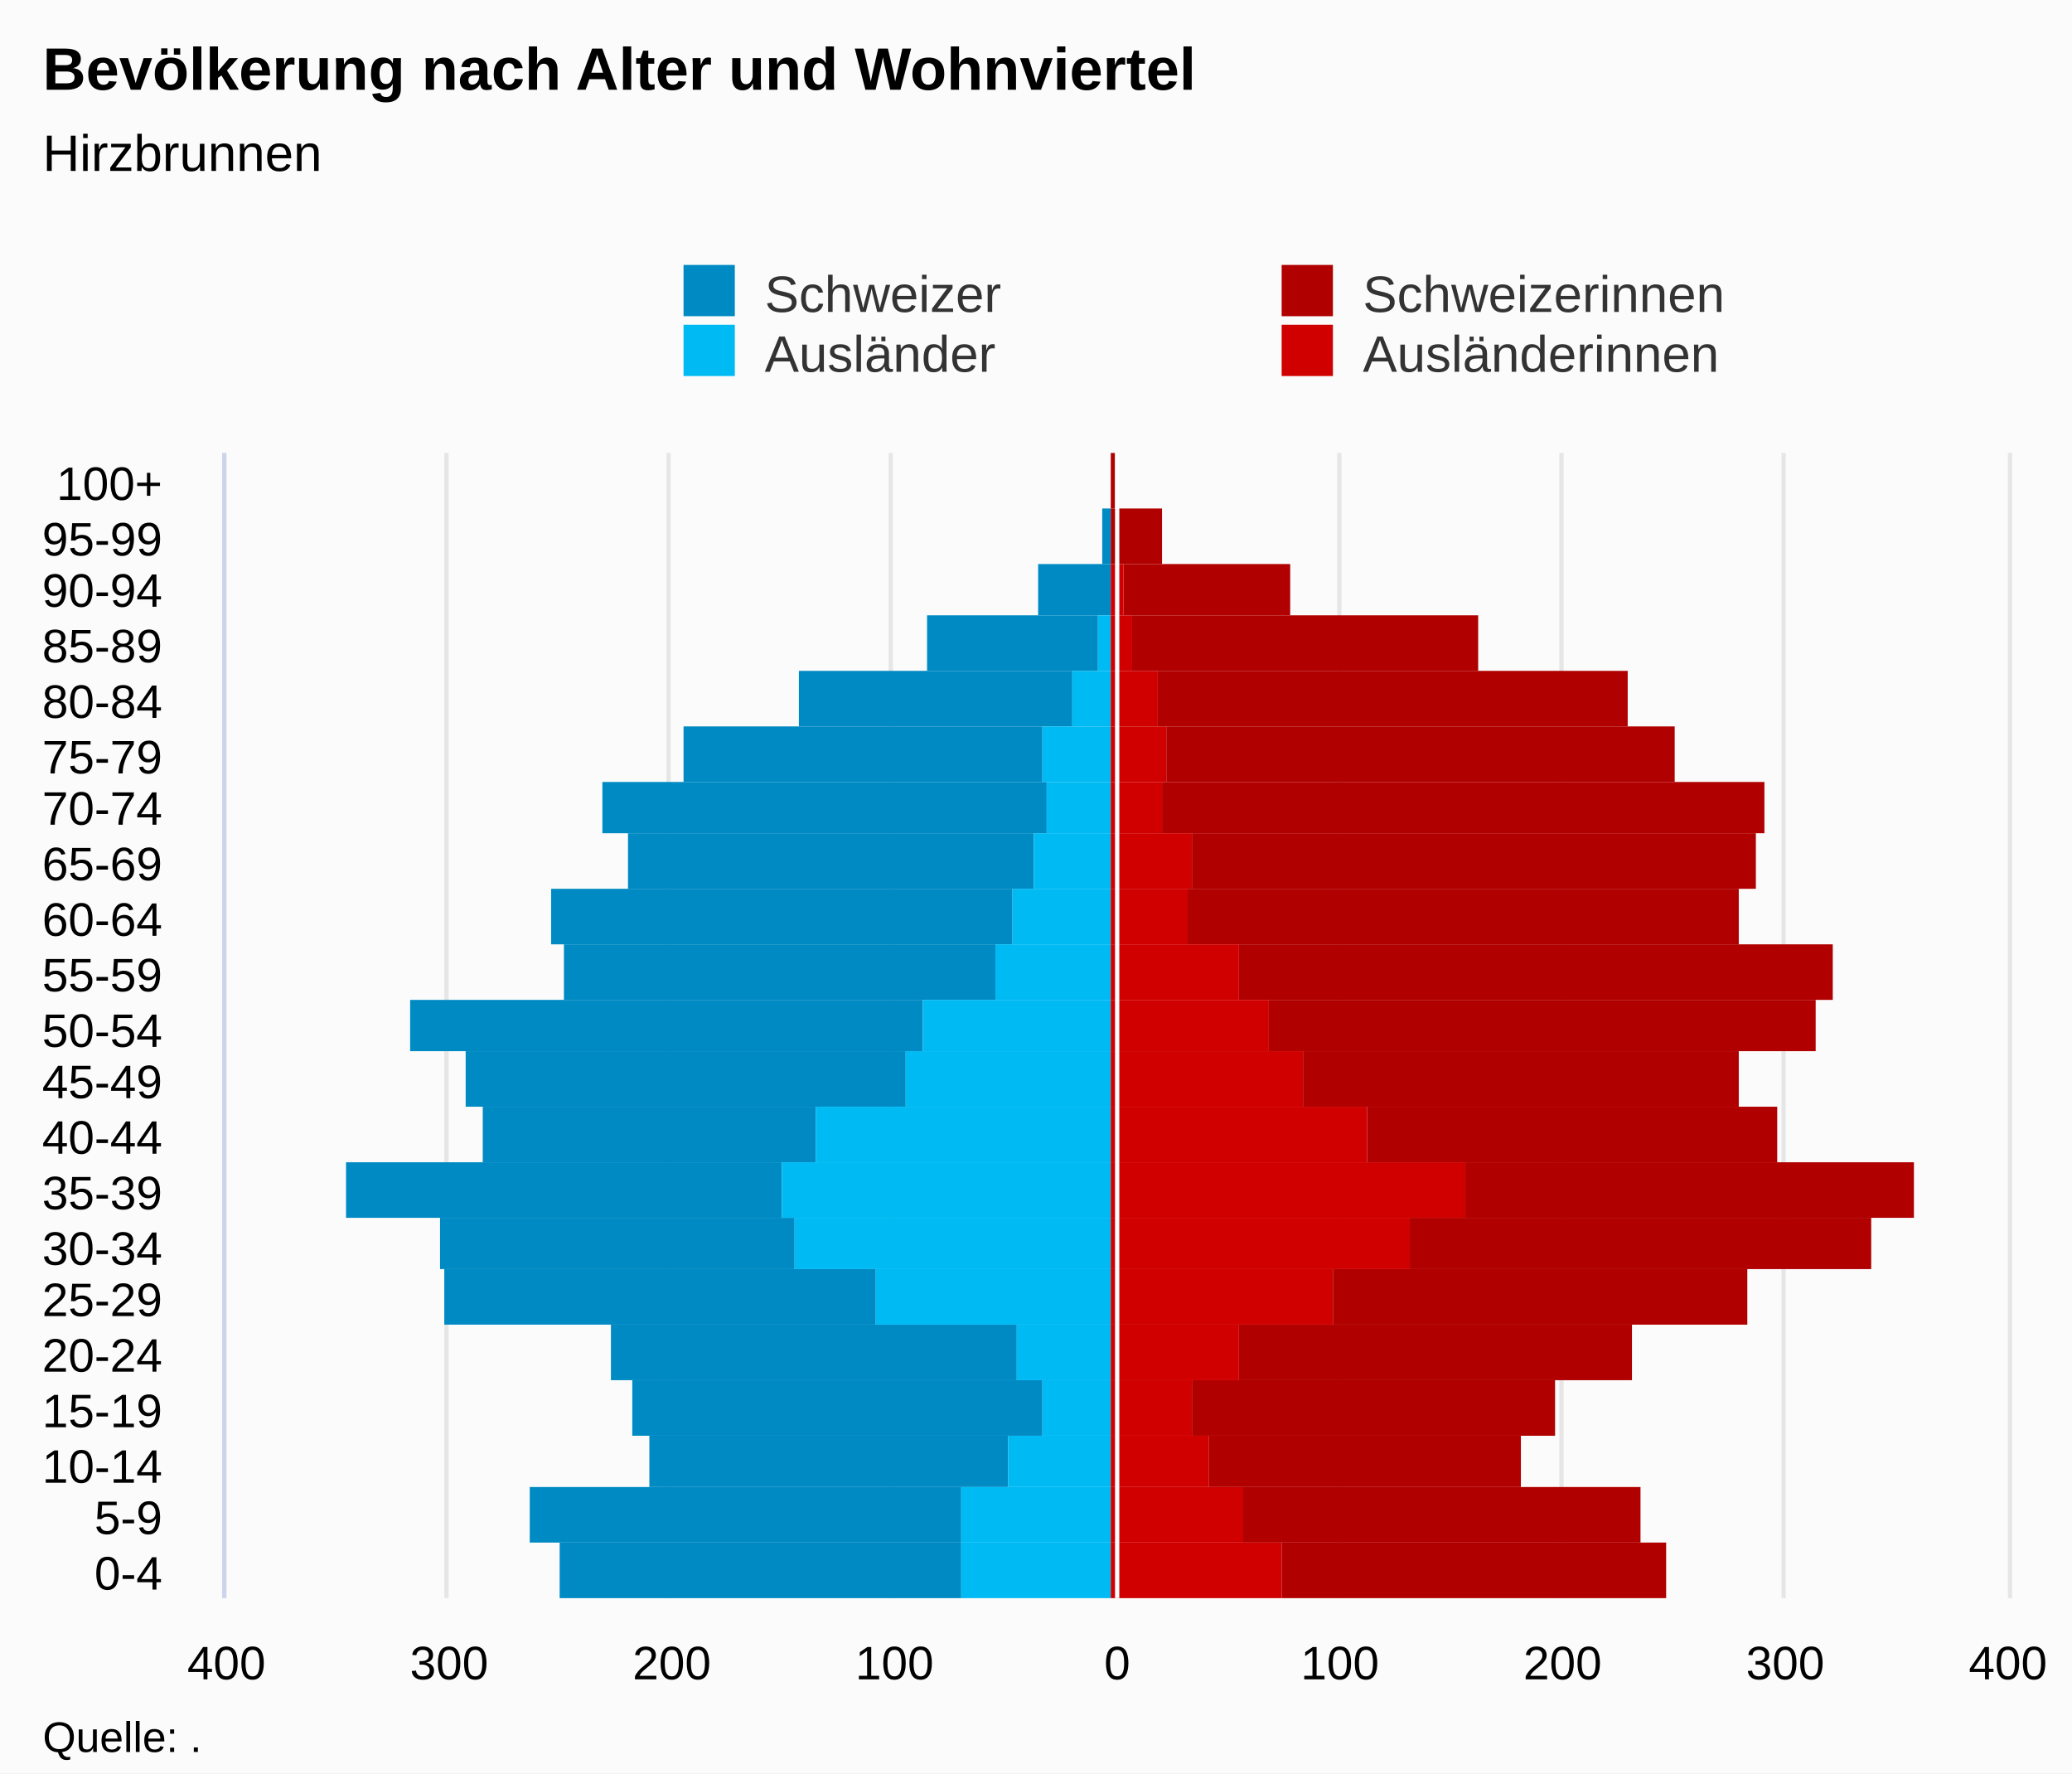
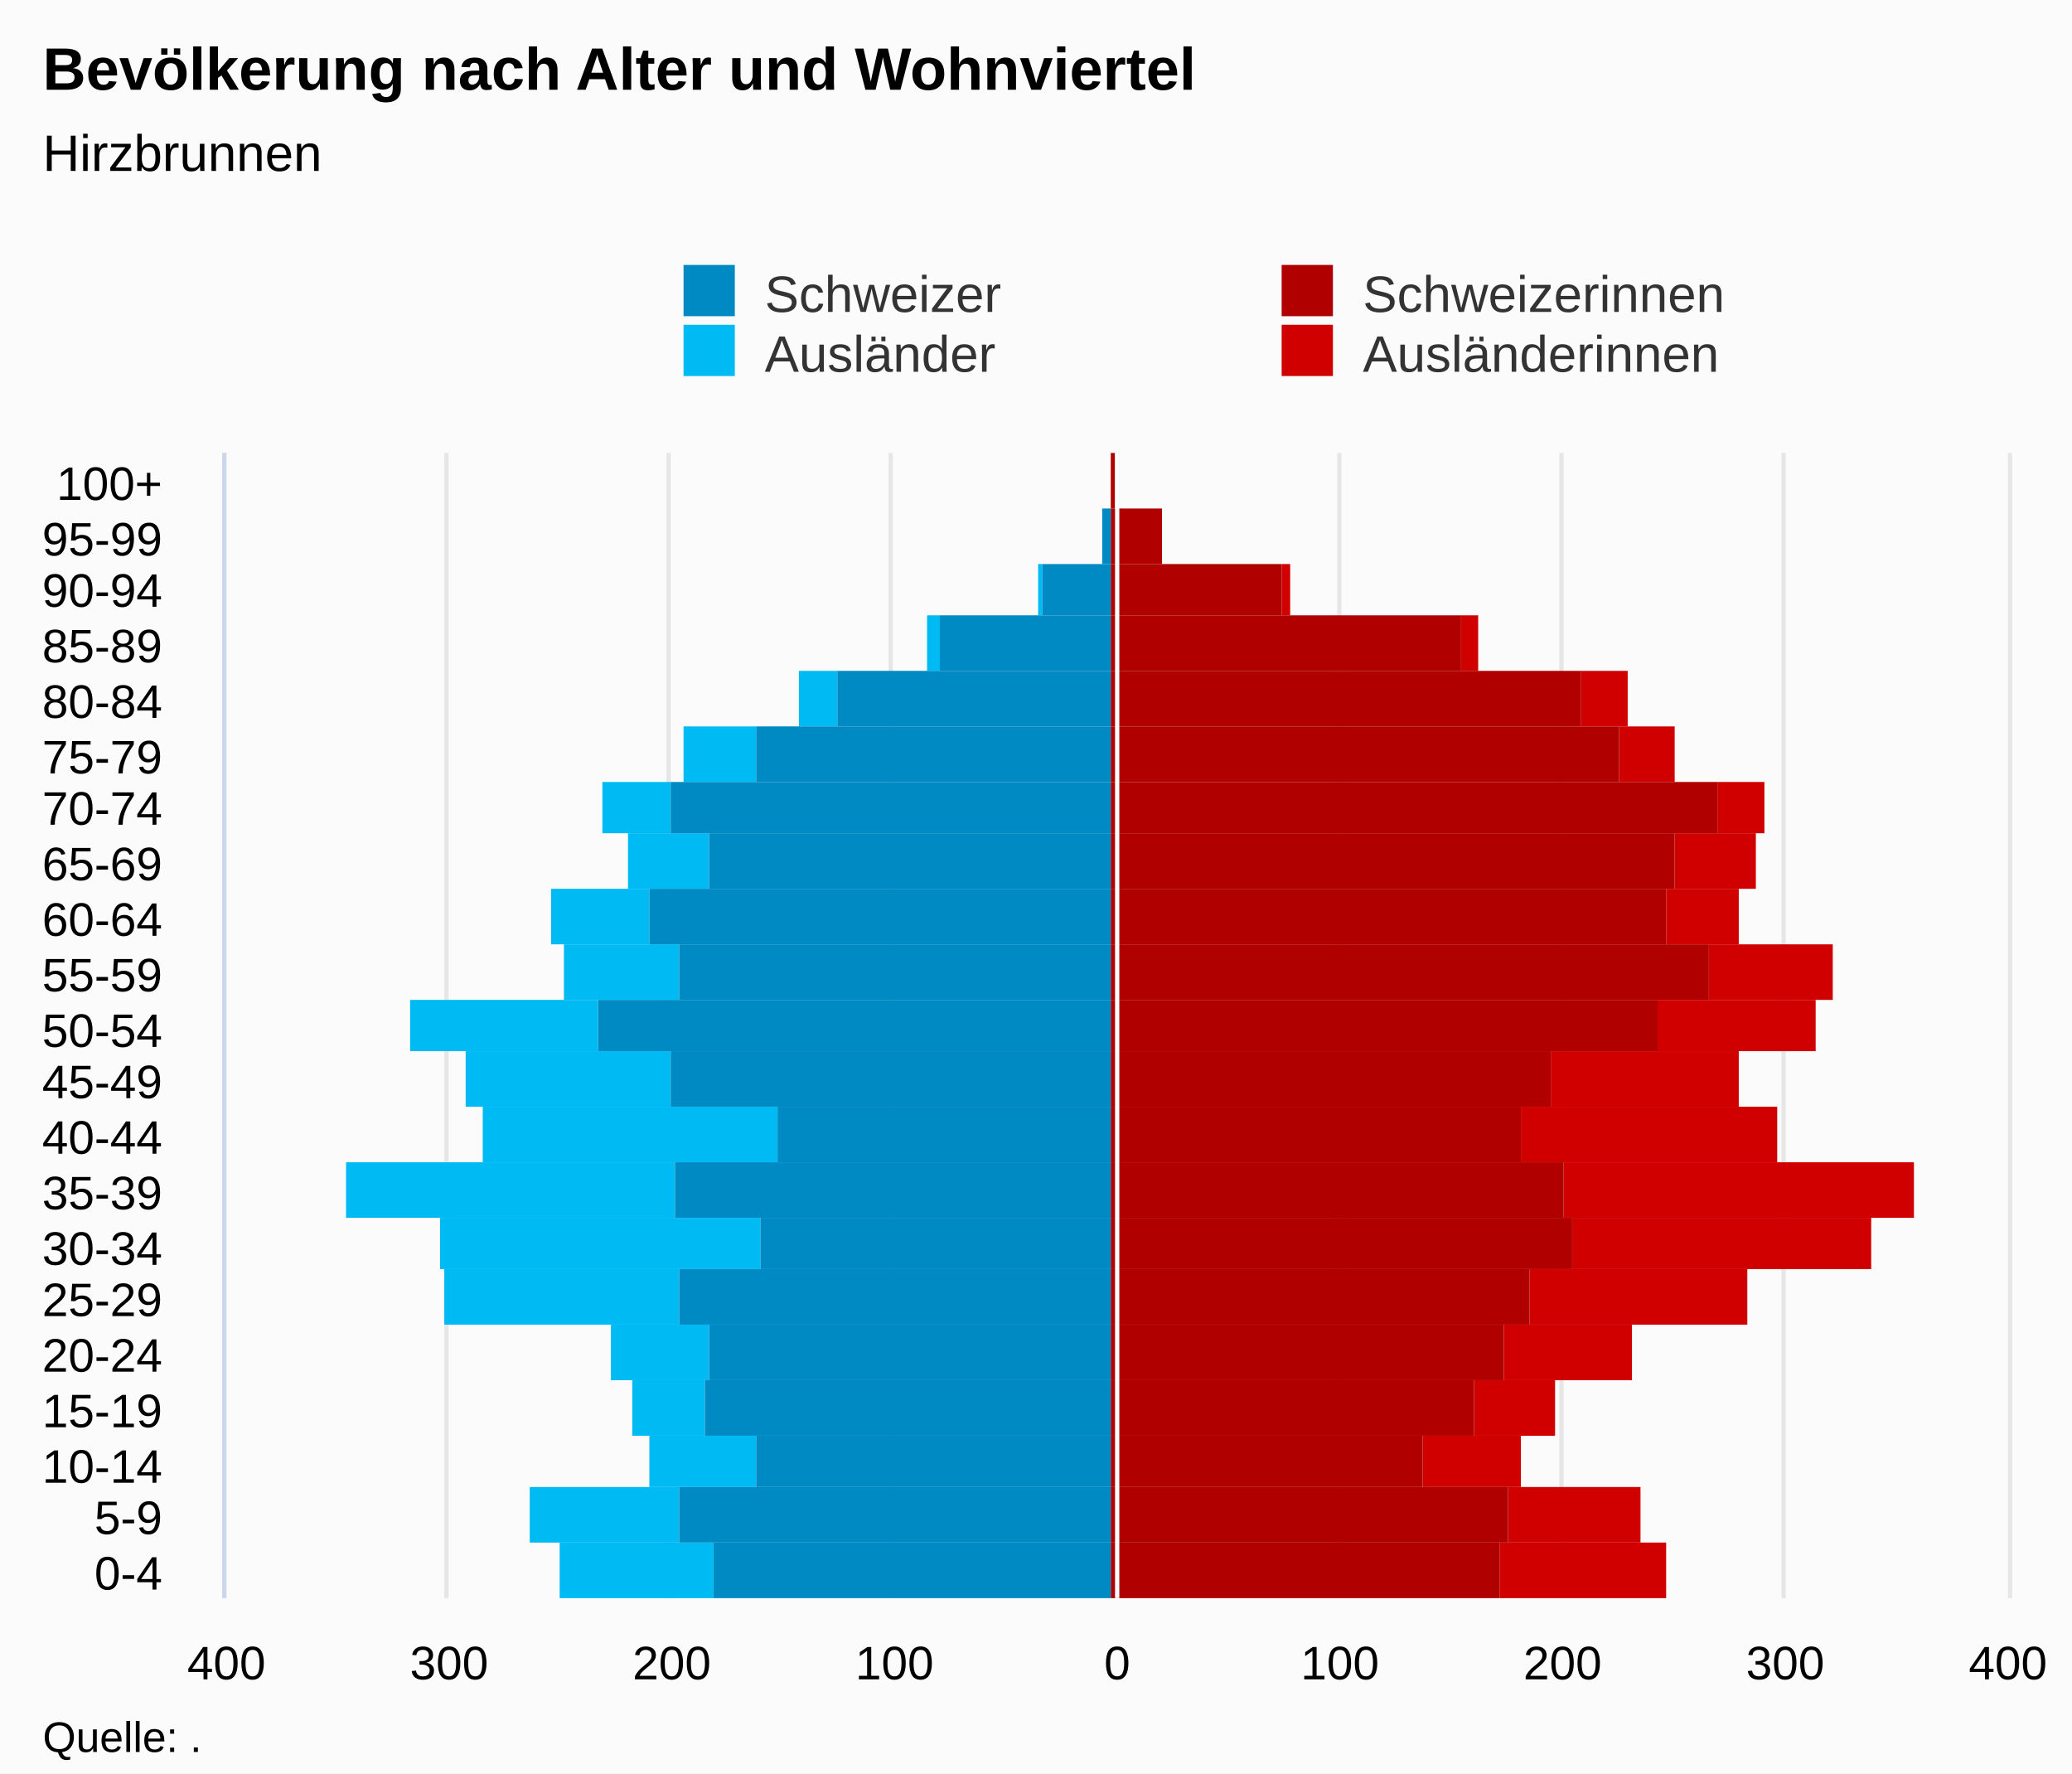
<svg xmlns="http://www.w3.org/2000/svg" version="1.1" class="highcharts-root" style="font-family:Arial;font-size:12px;" viewBox="0 0 485 415">
  <defs>
-     <clipPath id="highcharts-4kh06b4-7">
+     <clipPath id="highcharts-8cjfs5h-7">
      <rect x="0" y="0" width="268" height="417" fill="none" />
    </clipPath>
-     <clipPath id="highcharts-4kh06b4-8">
+     <clipPath id="highcharts-8cjfs5h-8">
      <rect x="0" y="0" width="268" height="417" fill="none" />
    </clipPath>
  </defs>
  <rect fill="#fbfbfb" class="highcharts-background" x="0" y="0" width="485" height="415" rx="0" ry="0" />
  <rect fill="none" class="highcharts-plot-background" x="53" y="106" width="417" height="268" />
  <g class="highcharts-pane-group" data-z-index="0" />
  <g class="highcharts-grid highcharts-xaxis-grid " data-z-index="1">
    <path fill="none" data-z-index="1" class="highcharts-grid-line" d="M 53 361.5 L 470 361.5" opacity="1" />
    <path fill="none" data-z-index="1" class="highcharts-grid-line" d="M 53 348.5 L 470 348.5" opacity="1" />
    <path fill="none" data-z-index="1" class="highcharts-grid-line" d="M 53 336.5 L 470 336.5" opacity="1" />
    <path fill="none" data-z-index="1" class="highcharts-grid-line" d="M 53 323.5 L 470 323.5" opacity="1" />
    <path fill="none" data-z-index="1" class="highcharts-grid-line" d="M 53 310.5 L 470 310.5" opacity="1" />
    <path fill="none" data-z-index="1" class="highcharts-grid-line" d="M 53 297.5 L 470 297.5" opacity="1" />
    <path fill="none" data-z-index="1" class="highcharts-grid-line" d="M 53 285.5 L 470 285.5" opacity="1" />
    <path fill="none" data-z-index="1" class="highcharts-grid-line" d="M 53 272.5 L 470 272.5" opacity="1" />
    <path fill="none" data-z-index="1" class="highcharts-grid-line" d="M 53 259.5 L 470 259.5" opacity="1" />
    <path fill="none" data-z-index="1" class="highcharts-grid-line" d="M 53 246.5 L 470 246.5" opacity="1" />
    <path fill="none" data-z-index="1" class="highcharts-grid-line" d="M 53 234.5 L 470 234.5" opacity="1" />
    <path fill="none" data-z-index="1" class="highcharts-grid-line" d="M 53 221.5 L 470 221.5" opacity="1" />
    <path fill="none" data-z-index="1" class="highcharts-grid-line" d="M 53 208.5 L 470 208.5" opacity="1" />
    <path fill="none" data-z-index="1" class="highcharts-grid-line" d="M 53 195.5 L 470 195.5" opacity="1" />
    <path fill="none" data-z-index="1" class="highcharts-grid-line" d="M 53 183.5 L 470 183.5" opacity="1" />
    <path fill="none" data-z-index="1" class="highcharts-grid-line" d="M 53 170.5 L 470 170.5" opacity="1" />
    <path fill="none" data-z-index="1" class="highcharts-grid-line" d="M 53 157.5 L 470 157.5" opacity="1" />
    <path fill="none" data-z-index="1" class="highcharts-grid-line" d="M 53 144.5 L 470 144.5" opacity="1" />
    <path fill="none" data-z-index="1" class="highcharts-grid-line" d="M 53 132.5 L 470 132.5" opacity="1" />
    <path fill="none" data-z-index="1" class="highcharts-grid-line" d="M 53 119.5 L 470 119.5" opacity="1" />
    <path fill="none" data-z-index="1" class="highcharts-grid-line" d="M 53 106.5 L 470 106.5" opacity="1" />
    <path fill="none" data-z-index="1" class="highcharts-grid-line" d="M 53 374.5 L 470 374.5" opacity="1" />
  </g>
  <g class="highcharts-grid highcharts-yaxis-grid " data-z-index="1">
    <path fill="none" stroke="#e6e6e6" stroke-width="1" data-z-index="1" class="highcharts-grid-line" d="M 261.5 106 L 261.5 374" opacity="1" />
    <path fill="none" stroke="#e6e6e6" stroke-width="1" data-z-index="1" class="highcharts-grid-line" d="M 313.5 106 L 313.5 374" opacity="1" />
    <path fill="none" stroke="#e6e6e6" stroke-width="1" data-z-index="1" class="highcharts-grid-line" d="M 365.5 106 L 365.5 374" opacity="1" />
    <path fill="none" stroke="#e6e6e6" stroke-width="1" data-z-index="1" class="highcharts-grid-line" d="M 417.5 106 L 417.5 374" opacity="1" />
    <path fill="none" stroke="#e6e6e6" stroke-width="1" data-z-index="1" class="highcharts-grid-line" d="M 470.5 106 L 470.5 374" opacity="1" />
    <path fill="none" stroke="#e6e6e6" stroke-width="1" data-z-index="1" opacity="1" class="highcharts-grid-line" d="M 52.5 106 L 52.5 374" />
    <path fill="none" stroke="#e6e6e6" stroke-width="1" data-z-index="1" opacity="1" class="highcharts-grid-line" d="M 104.5 106 L 104.5 374" />
    <path fill="none" stroke="#e6e6e6" stroke-width="1" data-z-index="1" opacity="1" class="highcharts-grid-line" d="M 156.5 106 L 156.5 374" />
    <path fill="none" stroke="#e6e6e6" stroke-width="1" data-z-index="1" opacity="1" class="highcharts-grid-line" d="M 208.5 106 L 208.5 374" />
  </g>
  <rect fill="none" class="highcharts-plot-border" data-z-index="1" x="53" y="106" width="417" height="268" />
  <g class="highcharts-axis highcharts-xaxis " data-z-index="2">
    <path fill="none" class="highcharts-axis-line" stroke="#ccd6eb" stroke-width="1" data-z-index="7" d="M 52.5 106 L 52.5 374" />
  </g>
  <g class="highcharts-axis highcharts-yaxis " data-z-index="2">
    <path fill="none" class="highcharts-axis-line" data-z-index="7" d="M 53 374 L 470 374" />
  </g>
  <g class="highcharts-series-group" data-z-index="3">
-     <g data-z-index="0.1" class="highcharts-series highcharts-series-0 highcharts-bar-series " transform="translate(470,374) rotate(90) scale(-1,1) scale(1 1)" clip-path="url(#highcharts-4kh06b4-8)" width="417" height="268">
-       <rect x="0" y="245" width="13" height="94" fill="#008AC3" class="highcharts-point highcharts-negative" />
-       <rect x="13" y="245" width="13" height="101" fill="#008AC3" class="highcharts-point highcharts-negative" />
-       <rect x="26" y="234" width="12" height="84" fill="#008AC3" class="highcharts-point highcharts-negative" />
-       <rect x="38" y="226" width="13" height="96" fill="#008AC3" class="highcharts-point highcharts-negative" />
-       <rect x="51" y="232" width="13" height="95" fill="#008AC3" class="highcharts-point highcharts-negative" />
-       <rect x="64" y="265" width="13" height="101" fill="#008AC3" class="highcharts-point highcharts-negative" />
-       <rect x="77" y="284" width="12" height="83" fill="#008AC3" class="highcharts-point highcharts-negative" />
-       <rect x="89" y="287" width="13" height="102" fill="#008AC3" class="highcharts-point highcharts-negative" />
-       <rect x="102" y="279" width="13" height="78" fill="#008AC3" class="highcharts-point highcharts-negative" />
-       <rect x="115" y="258" width="13" height="103" fill="#008AC3" class="highcharts-point highcharts-negative" />
-       <rect x="128" y="254" width="12" height="120" fill="#008AC3" class="highcharts-point highcharts-negative" />
-       <rect x="140" y="237" width="13" height="101" fill="#008AC3" class="highcharts-point highcharts-negative" />
-       <rect x="153" y="233" width="13" height="108" fill="#008AC3" class="highcharts-point highcharts-negative" />
-       <rect x="166" y="228" width="13" height="95" fill="#008AC3" class="highcharts-point highcharts-negative" />
-       <rect x="179" y="225" width="12" height="104" fill="#008AC3" class="highcharts-point highcharts-negative" />
-       <rect x="191" y="226" width="13" height="84" fill="#008AC3" class="highcharts-point highcharts-negative" />
-       <rect x="204" y="219" width="13" height="64" fill="#008AC3" class="highcharts-point highcharts-negative" />
-       <rect x="217" y="213" width="13" height="40" fill="#008AC3" class="highcharts-point highcharts-negative" />
-       <rect x="230" y="210" width="12" height="17" fill="#008AC3" class="highcharts-point highcharts-negative" />
+     <g data-z-index="0.1" class="highcharts-series highcharts-series-0 highcharts-bar-series " transform="translate(470,374) rotate(90) scale(-1,1) scale(1 1)" clip-path="url(#highcharts-8cjfs5h-8)" width="417" height="268">
+       <rect x="0" y="80" width="13" height="39" fill="#d00000" class="highcharts-point" />
+       <rect x="13" y="86" width="13" height="31" fill="#d00000" class="highcharts-point" />
+       <rect x="26" y="114" width="12" height="23" fill="#d00000" class="highcharts-point" />
+       <rect x="38" y="106" width="13" height="19" fill="#d00000" class="highcharts-point" />
+       <rect x="51" y="88" width="13" height="30" fill="#d00000" class="highcharts-point" />
+       <rect x="64" y="61" width="13" height="51" fill="#d00000" class="highcharts-point" />
+       <rect x="77" y="32" width="12" height="70" fill="#d00000" class="highcharts-point" />
+       <rect x="89" y="22" width="13" height="82" fill="#d00000" class="highcharts-point" />
+       <rect x="102" y="54" width="13" height="60" fill="#d00000" class="highcharts-point" />
+       <rect x="115" y="63" width="13" height="44" fill="#d00000" class="highcharts-point" />
+       <rect x="128" y="45" width="12" height="37" fill="#d00000" class="highcharts-point" />
+       <rect x="140" y="41" width="13" height="29" fill="#d00000" class="highcharts-point" />
+       <rect x="153" y="63" width="13" height="17" fill="#d00000" class="highcharts-point" />
+       <rect x="166" y="59" width="13" height="19" fill="#d00000" class="highcharts-point" />
+       <rect x="179" y="57" width="12" height="11" fill="#d00000" class="highcharts-point" />
+       <rect x="191" y="78" width="13" height="13" fill="#d00000" class="highcharts-point" />
+       <rect x="204" y="89" width="13" height="11" fill="#d00000" class="highcharts-point" />
+       <rect x="217" y="124" width="13" height="4" fill="#d00000" class="highcharts-point" />
+       <rect x="230" y="168" width="12" height="2" fill="#d00000" class="highcharts-point" />
+       <rect x="242" y="198" width="13" height="0" fill="#d00000" class="highcharts-point" />
+       <rect x="255" y="209" width="13" height="0" fill="#d00000" class="highcharts-point" />
+     </g>
+     <g data-z-index="0.1" class="highcharts-markers highcharts-series-0 highcharts-bar-series " transform="translate(470,374) rotate(90) scale(-1,1) scale(1 1)" clip-path="none" />
+     <g data-z-index="0.1" class="highcharts-series highcharts-series-1 highcharts-bar-series " transform="translate(470,374) rotate(90) scale(-1,1) scale(1 1)" clip-path="url(#highcharts-8cjfs5h-8)" width="417" height="268">
+       <rect x="0" y="303" width="13" height="36" fill="#00bAf3" class="highcharts-point highcharts-negative" />
+       <rect x="13" y="311" width="13" height="35" fill="#00bAf3" class="highcharts-point highcharts-negative" />
+       <rect x="26" y="293" width="12" height="25" fill="#00bAf3" class="highcharts-point highcharts-negative" />
+       <rect x="38" y="305" width="13" height="17" fill="#00bAf3" class="highcharts-point highcharts-negative" />
+       <rect x="51" y="304" width="13" height="23" fill="#00bAf3" class="highcharts-point highcharts-negative" />
+       <rect x="64" y="311" width="13" height="55" fill="#00bAf3" class="highcharts-point highcharts-negative" />
+       <rect x="77" y="292" width="12" height="75" fill="#00bAf3" class="highcharts-point highcharts-negative" />
+       <rect x="89" y="312" width="13" height="77" fill="#00bAf3" class="highcharts-point highcharts-negative" />
+       <rect x="102" y="288" width="13" height="69" fill="#00bAf3" class="highcharts-point highcharts-negative" />
+       <rect x="115" y="313" width="13" height="48" fill="#00bAf3" class="highcharts-point highcharts-negative" />
+       <rect x="128" y="330" width="12" height="44" fill="#00bAf3" class="highcharts-point highcharts-negative" />
+       <rect x="140" y="311" width="13" height="27" fill="#00bAf3" class="highcharts-point highcharts-negative" />
+       <rect x="153" y="318" width="13" height="23" fill="#00bAf3" class="highcharts-point highcharts-negative" />
+       <rect x="166" y="304" width="13" height="19" fill="#00bAf3" class="highcharts-point highcharts-negative" />
+       <rect x="179" y="313" width="12" height="16" fill="#00bAf3" class="highcharts-point highcharts-negative" />
+       <rect x="191" y="293" width="13" height="17" fill="#00bAf3" class="highcharts-point highcharts-negative" />
+       <rect x="204" y="274" width="13" height="9" fill="#00bAf3" class="highcharts-point highcharts-negative" />
+       <rect x="217" y="250" width="13" height="3" fill="#00bAf3" class="highcharts-point highcharts-negative" />
+       <rect x="230" y="226" width="12" height="1" fill="#00bAf3" class="highcharts-point highcharts-negative" />
+       <rect x="242" y="210" width="13" height="0" fill="#00bAf3" class="highcharts-point" />
+       <rect x="255" y="210" width="13" height="0" fill="#00bAf3" class="highcharts-point" />
+     </g>
+     <g data-z-index="0.1" class="highcharts-markers highcharts-series-1 highcharts-bar-series " transform="translate(470,374) rotate(90) scale(-1,1) scale(1 1)" clip-path="none" />
+     <g data-z-index="0.1" class="highcharts-series highcharts-series-2 highcharts-bar-series " transform="translate(470,374) rotate(90) scale(-1,1) scale(1 1)" clip-path="url(#highcharts-8cjfs5h-8)" width="417" height="268">
+       <rect x="0" y="119" width="13" height="91" fill="#B00000" class="highcharts-point" />
+       <rect x="13" y="117" width="13" height="93" fill="#B00000" class="highcharts-point" />
+       <rect x="26" y="137" width="12" height="73" fill="#B00000" class="highcharts-point" />
+       <rect x="38" y="125" width="13" height="85" fill="#B00000" class="highcharts-point" />
+       <rect x="51" y="118" width="13" height="92" fill="#B00000" class="highcharts-point" />
+       <rect x="64" y="112" width="13" height="98" fill="#B00000" class="highcharts-point" />
+       <rect x="77" y="102" width="12" height="108" fill="#B00000" class="highcharts-point" />
+       <rect x="89" y="104" width="13" height="106" fill="#B00000" class="highcharts-point" />
+       <rect x="102" y="114" width="13" height="96" fill="#B00000" class="highcharts-point" />
+       <rect x="115" y="107" width="13" height="103" fill="#B00000" class="highcharts-point" />
+       <rect x="128" y="82" width="12" height="128" fill="#B00000" class="highcharts-point" />
+       <rect x="140" y="70" width="13" height="140" fill="#B00000" class="highcharts-point" />
+       <rect x="153" y="80" width="13" height="130" fill="#B00000" class="highcharts-point" />
+       <rect x="166" y="78" width="13" height="132" fill="#B00000" class="highcharts-point" />
+       <rect x="179" y="68" width="12" height="142" fill="#B00000" class="highcharts-point" />
+       <rect x="191" y="91" width="13" height="119" fill="#B00000" class="highcharts-point" />
+       <rect x="204" y="100" width="13" height="110" fill="#B00000" class="highcharts-point" />
+       <rect x="217" y="128" width="13" height="82" fill="#B00000" class="highcharts-point" />
+       <rect x="230" y="170" width="12" height="40" fill="#B00000" class="highcharts-point" />
+       <rect x="242" y="198" width="13" height="12" fill="#B00000" class="highcharts-point" />
+       <rect x="255" y="209" width="13" height="1" fill="#B00000" class="highcharts-point" />
+     </g>
+     <g data-z-index="0.1" class="highcharts-markers highcharts-series-2 highcharts-bar-series " transform="translate(470,374) rotate(90) scale(-1,1) scale(1 1)" clip-path="none" />
+     <g data-z-index="0.1" class="highcharts-series highcharts-series-3 highcharts-bar-series " transform="translate(470,374) rotate(90) scale(-1,1) scale(1 1)" clip-path="url(#highcharts-8cjfs5h-8)" width="417" height="268">
+       <rect x="0" y="210" width="13" height="93" fill="#008AC3" class="highcharts-point highcharts-negative" />
+       <rect x="13" y="210" width="13" height="101" fill="#008AC3" class="highcharts-point highcharts-negative" />
+       <rect x="26" y="210" width="12" height="83" fill="#008AC3" class="highcharts-point highcharts-negative" />
+       <rect x="38" y="210" width="13" height="95" fill="#008AC3" class="highcharts-point highcharts-negative" />
+       <rect x="51" y="210" width="13" height="94" fill="#008AC3" class="highcharts-point highcharts-negative" />
+       <rect x="64" y="210" width="13" height="101" fill="#008AC3" class="highcharts-point highcharts-negative" />
+       <rect x="77" y="210" width="12" height="82" fill="#008AC3" class="highcharts-point highcharts-negative" />
+       <rect x="89" y="210" width="13" height="102" fill="#008AC3" class="highcharts-point highcharts-negative" />
+       <rect x="102" y="210" width="13" height="78" fill="#008AC3" class="highcharts-point highcharts-negative" />
+       <rect x="115" y="210" width="13" height="103" fill="#008AC3" class="highcharts-point highcharts-negative" />
+       <rect x="128" y="210" width="12" height="120" fill="#008AC3" class="highcharts-point highcharts-negative" />
+       <rect x="140" y="210" width="13" height="101" fill="#008AC3" class="highcharts-point highcharts-negative" />
+       <rect x="153" y="210" width="13" height="108" fill="#008AC3" class="highcharts-point highcharts-negative" />
+       <rect x="166" y="210" width="13" height="94" fill="#008AC3" class="highcharts-point highcharts-negative" />
+       <rect x="179" y="210" width="12" height="103" fill="#008AC3" class="highcharts-point highcharts-negative" />
+       <rect x="191" y="210" width="13" height="83" fill="#008AC3" class="highcharts-point highcharts-negative" />
+       <rect x="204" y="210" width="13" height="64" fill="#008AC3" class="highcharts-point highcharts-negative" />
+       <rect x="217" y="210" width="13" height="40" fill="#008AC3" class="highcharts-point highcharts-negative" />
+       <rect x="230" y="210" width="12" height="16" fill="#008AC3" class="highcharts-point highcharts-negative" />
      <rect x="242" y="210" width="13" height="2" fill="#008AC3" class="highcharts-point highcharts-negative" />
      <rect x="255" y="210" width="13" height="0" fill="#008AC3" class="highcharts-point highcharts-negative" />
    </g>
-     <g data-z-index="0.1" class="highcharts-markers highcharts-series-0 highcharts-bar-series " transform="translate(470,374) rotate(90) scale(-1,1) scale(1 1)" clip-path="none" />
-     <g data-z-index="0.1" class="highcharts-series highcharts-series-1 highcharts-bar-series " transform="translate(470,374) rotate(90) scale(-1,1) scale(1 1)" clip-path="url(#highcharts-4kh06b4-8)" width="417" height="268">
-       <rect x="0" y="210" width="13" height="35" fill="#00bAf3" class="highcharts-point highcharts-negative" />
-       <rect x="13" y="210" width="13" height="35" fill="#00bAf3" class="highcharts-point highcharts-negative" />
-       <rect x="26" y="210" width="12" height="24" fill="#00bAf3" class="highcharts-point highcharts-negative" />
-       <rect x="38" y="210" width="13" height="16" fill="#00bAf3" class="highcharts-point highcharts-negative" />
-       <rect x="51" y="210" width="13" height="22" fill="#00bAf3" class="highcharts-point highcharts-negative" />
-       <rect x="64" y="210" width="13" height="55" fill="#00bAf3" class="highcharts-point highcharts-negative" />
-       <rect x="77" y="210" width="12" height="74" fill="#00bAf3" class="highcharts-point highcharts-negative" />
-       <rect x="89" y="210" width="13" height="77" fill="#00bAf3" class="highcharts-point highcharts-negative" />
-       <rect x="102" y="210" width="13" height="69" fill="#00bAf3" class="highcharts-point highcharts-negative" />
-       <rect x="115" y="210" width="13" height="48" fill="#00bAf3" class="highcharts-point highcharts-negative" />
-       <rect x="128" y="210" width="12" height="44" fill="#00bAf3" class="highcharts-point highcharts-negative" />
-       <rect x="140" y="210" width="13" height="27" fill="#00bAf3" class="highcharts-point highcharts-negative" />
-       <rect x="153" y="210" width="13" height="23" fill="#00bAf3" class="highcharts-point highcharts-negative" />
-       <rect x="166" y="210" width="13" height="18" fill="#00bAf3" class="highcharts-point highcharts-negative" />
-       <rect x="179" y="210" width="12" height="15" fill="#00bAf3" class="highcharts-point highcharts-negative" />
-       <rect x="191" y="210" width="13" height="16" fill="#00bAf3" class="highcharts-point highcharts-negative" />
-       <rect x="204" y="210" width="13" height="9" fill="#00bAf3" class="highcharts-point highcharts-negative" />
-       <rect x="217" y="210" width="13" height="3" fill="#00bAf3" class="highcharts-point highcharts-negative" />
-       <rect x="230" y="210" width="12" height="0" fill="#00bAf3" class="highcharts-point highcharts-negative" />
-       <rect x="242" y="210" width="13" height="0" fill="#00bAf3" class="highcharts-point" />
-       <rect x="255" y="210" width="13" height="0" fill="#00bAf3" class="highcharts-point" />
-     </g>
-     <g data-z-index="0.1" class="highcharts-markers highcharts-series-1 highcharts-bar-series " transform="translate(470,374) rotate(90) scale(-1,1) scale(1 1)" clip-path="none" />
-     <g data-z-index="0.1" class="highcharts-series highcharts-series-2 highcharts-bar-series " transform="translate(470,374) rotate(90) scale(-1,1) scale(1 1)" clip-path="url(#highcharts-4kh06b4-8)" width="417" height="268">
-       <rect x="0" y="80" width="13" height="90" fill="#B00000" class="highcharts-point" />
-       <rect x="13" y="86" width="13" height="93" fill="#B00000" class="highcharts-point" />
-       <rect x="26" y="114" width="12" height="73" fill="#B00000" class="highcharts-point" />
-       <rect x="38" y="106" width="13" height="85" fill="#B00000" class="highcharts-point" />
-       <rect x="51" y="88" width="13" height="92" fill="#B00000" class="highcharts-point" />
-       <rect x="64" y="61" width="13" height="97" fill="#B00000" class="highcharts-point" />
-       <rect x="77" y="32" width="12" height="108" fill="#B00000" class="highcharts-point" />
-       <rect x="89" y="22" width="13" height="105" fill="#B00000" class="highcharts-point" />
-       <rect x="102" y="54" width="13" height="96" fill="#B00000" class="highcharts-point" />
-       <rect x="115" y="63" width="13" height="102" fill="#B00000" class="highcharts-point" />
-       <rect x="128" y="45" width="12" height="128" fill="#B00000" class="highcharts-point" />
-       <rect x="140" y="41" width="13" height="139" fill="#B00000" class="highcharts-point" />
-       <rect x="153" y="63" width="13" height="129" fill="#B00000" class="highcharts-point" />
-       <rect x="166" y="59" width="13" height="132" fill="#B00000" class="highcharts-point" />
-       <rect x="179" y="57" width="12" height="141" fill="#B00000" class="highcharts-point" />
-       <rect x="191" y="78" width="13" height="119" fill="#B00000" class="highcharts-point" />
-       <rect x="204" y="89" width="13" height="110" fill="#B00000" class="highcharts-point" />
-       <rect x="217" y="124" width="13" height="81" fill="#B00000" class="highcharts-point" />
-       <rect x="230" y="168" width="12" height="39" fill="#B00000" class="highcharts-point" />
-       <rect x="242" y="198" width="13" height="12" fill="#B00000" class="highcharts-point" />
-       <rect x="255" y="209" width="13" height="1" fill="#B00000" class="highcharts-point" />
-     </g>
-     <g data-z-index="0.1" class="highcharts-markers highcharts-series-2 highcharts-bar-series " transform="translate(470,374) rotate(90) scale(-1,1) scale(1 1)" clip-path="none" />
-     <g data-z-index="0.1" class="highcharts-series highcharts-series-3 highcharts-bar-series " transform="translate(470,374) rotate(90) scale(-1,1) scale(1 1)" clip-path="url(#highcharts-4kh06b4-8)" width="417" height="268">
-       <rect x="0" y="170" width="13" height="40" fill="#d00000" class="highcharts-point" />
-       <rect x="13" y="179" width="13" height="31" fill="#d00000" class="highcharts-point" />
-       <rect x="26" y="187" width="12" height="23" fill="#d00000" class="highcharts-point" />
-       <rect x="38" y="191" width="13" height="19" fill="#d00000" class="highcharts-point" />
-       <rect x="51" y="180" width="13" height="30" fill="#d00000" class="highcharts-point" />
-       <rect x="64" y="158" width="13" height="52" fill="#d00000" class="highcharts-point" />
-       <rect x="77" y="140" width="12" height="70" fill="#d00000" class="highcharts-point" />
-       <rect x="89" y="127" width="13" height="83" fill="#d00000" class="highcharts-point" />
-       <rect x="102" y="150" width="13" height="60" fill="#d00000" class="highcharts-point" />
-       <rect x="115" y="165" width="13" height="45" fill="#d00000" class="highcharts-point" />
-       <rect x="128" y="173" width="12" height="37" fill="#d00000" class="highcharts-point" />
-       <rect x="140" y="180" width="13" height="30" fill="#d00000" class="highcharts-point" />
-       <rect x="153" y="192" width="13" height="18" fill="#d00000" class="highcharts-point" />
-       <rect x="166" y="191" width="13" height="19" fill="#d00000" class="highcharts-point" />
-       <rect x="179" y="198" width="12" height="12" fill="#d00000" class="highcharts-point" />
-       <rect x="191" y="197" width="13" height="13" fill="#d00000" class="highcharts-point" />
-       <rect x="204" y="199" width="13" height="11" fill="#d00000" class="highcharts-point" />
-       <rect x="217" y="205" width="13" height="5" fill="#d00000" class="highcharts-point" />
-       <rect x="230" y="207" width="12" height="3" fill="#d00000" class="highcharts-point" />
-       <rect x="242" y="210" width="13" height="0" fill="#d00000" class="highcharts-point" />
-       <rect x="255" y="210" width="13" height="0" fill="#d00000" class="highcharts-point" />
-     </g>
    <g data-z-index="0.1" class="highcharts-markers highcharts-series-3 highcharts-bar-series " transform="translate(470,374) rotate(90) scale(-1,1) scale(1 1)" clip-path="none" />
-     <g data-z-index="0.1" class="highcharts-series highcharts-series-4 highcharts-bar-series highcharts-color-0 " visibility="hidden" transform="translate(470,374) rotate(90) scale(-1,1) scale(1 1)" clip-path="url(#highcharts-4kh06b4-8)" />
+     <g data-z-index="0.1" class="highcharts-series highcharts-series-4 highcharts-bar-series highcharts-color-0 " visibility="hidden" transform="translate(470,374) rotate(90) scale(-1,1) scale(1 1)" clip-path="url(#highcharts-8cjfs5h-8)" />
    <g data-z-index="0.1" class="highcharts-markers highcharts-series-4 highcharts-bar-series highcharts-color-0 " visibility="hidden" transform="translate(470,374) rotate(90) scale(-1,1) scale(1 1)" clip-path="none" />
  </g>
  <text x="10" text-anchor="start" class="highcharts-title" data-z-index="4" style="color:#000000;font-size:14px;font-weight:bold;fill:#000000;" y="21">
    <tspan>Bevölkerung nach Alter und Wohnviertel</tspan>
  </text>
  <text x="10" text-anchor="start" class="highcharts-subtitle" data-z-index="4" style="color:#000000;font-size:12px;font-weight:normal;font-family:Arial;fill:#000000;" y="40">
    <tspan>Hirzbrunnen</tspan>
  </text>
  <g class="highcharts-plot-lines-4" data-z-index="4">
    <path fill="none" class="highcharts-plot-line " stroke="white" stroke-width="1" d="M 261.5 106 L 261.5 374" visibility="visible" />
  </g>
  <g class="highcharts-axis-labels highcharts-xaxis-labels " data-z-index="7">
    <text x="38" style="color:#000000;cursor:default;font-size:11px;fill:#000000;" text-anchor="end" transform="translate(0,0)" y="372" opacity="1">0-4</text>
    <text x="38" style="color:#000000;cursor:default;font-size:11px;fill:#000000;" text-anchor="end" transform="translate(0,0)" y="359" opacity="1">5-9</text>
    <text x="38" style="color:#000000;cursor:default;font-size:11px;fill:#000000;" text-anchor="end" transform="translate(0,0)" y="347" opacity="1">10-14</text>
    <text x="38" style="color:#000000;cursor:default;font-size:11px;fill:#000000;" text-anchor="end" transform="translate(0,0)" y="334" opacity="1">15-19</text>
    <text x="38" style="color:#000000;cursor:default;font-size:11px;fill:#000000;" text-anchor="end" transform="translate(0,0)" y="321" opacity="1">20-24</text>
    <text x="38" style="color:#000000;cursor:default;font-size:11px;fill:#000000;" text-anchor="end" transform="translate(0,0)" y="308" opacity="1">25-29</text>
    <text x="38" style="color:#000000;cursor:default;font-size:11px;fill:#000000;" text-anchor="end" transform="translate(0,0)" y="296" opacity="1">30-34</text>
    <text x="38" style="color:#000000;cursor:default;font-size:11px;fill:#000000;" text-anchor="end" transform="translate(0,0)" y="283" opacity="1">35-39</text>
    <text x="38" style="color:#000000;cursor:default;font-size:11px;fill:#000000;" text-anchor="end" transform="translate(0,0)" y="270" opacity="1">40-44</text>
    <text x="38" style="color:#000000;cursor:default;font-size:11px;fill:#000000;" text-anchor="end" transform="translate(0,0)" y="257" opacity="1">45-49</text>
    <text x="38" style="color:#000000;cursor:default;font-size:11px;fill:#000000;" text-anchor="end" transform="translate(0,0)" y="245" opacity="1">50-54</text>
    <text x="38" style="color:#000000;cursor:default;font-size:11px;fill:#000000;" text-anchor="end" transform="translate(0,0)" y="232" opacity="1">55-59</text>
    <text x="38" style="color:#000000;cursor:default;font-size:11px;fill:#000000;" text-anchor="end" transform="translate(0,0)" y="219" opacity="1">60-64</text>
    <text x="38" style="color:#000000;cursor:default;font-size:11px;fill:#000000;" text-anchor="end" transform="translate(0,0)" y="206" opacity="1">65-69</text>
    <text x="38" style="color:#000000;cursor:default;font-size:11px;fill:#000000;" text-anchor="end" transform="translate(0,0)" y="193" opacity="1">70-74</text>
    <text x="38" style="color:#000000;cursor:default;font-size:11px;fill:#000000;" text-anchor="end" transform="translate(0,0)" y="181" opacity="1">75-79</text>
    <text x="38" style="color:#000000;cursor:default;font-size:11px;fill:#000000;" text-anchor="end" transform="translate(0,0)" y="168" opacity="1">80-84</text>
    <text x="38" style="color:#000000;cursor:default;font-size:11px;fill:#000000;" text-anchor="end" transform="translate(0,0)" y="155" opacity="1">85-89</text>
    <text x="38" style="color:#000000;cursor:default;font-size:11px;fill:#000000;" text-anchor="end" transform="translate(0,0)" y="142" opacity="1">90-94</text>
    <text x="38" style="color:#000000;cursor:default;font-size:11px;fill:#000000;" text-anchor="end" transform="translate(0,0)" y="130" opacity="1">95-99</text>
    <text x="38" style="color:#000000;cursor:default;font-size:11px;fill:#000000;" text-anchor="end" transform="translate(0,0)" y="117" opacity="1">100+</text>
  </g>
  <g class="highcharts-axis-labels highcharts-yaxis-labels " data-z-index="7">
    <text x="261.5" style="color:#000000;cursor:default;font-size:11px;fill:#000000;" text-anchor="middle" transform="translate(0,0)" y="393" opacity="1">0</text>
    <text x="313.625" style="color:#000000;cursor:default;font-size:11px;fill:#000000;" text-anchor="middle" transform="translate(0,0)" y="393" opacity="1">100</text>
    <text x="365.75" style="color:#000000;cursor:default;font-size:11px;fill:#000000;" text-anchor="middle" transform="translate(0,0)" y="393" opacity="1">200</text>
    <text x="417.875" style="color:#000000;cursor:default;font-size:11px;fill:#000000;" text-anchor="middle" transform="translate(0,0)" y="393" opacity="1">300</text>
    <text x="470" style="color:#000000;cursor:default;font-size:11px;fill:#000000;" text-anchor="middle" transform="translate(0,0)" y="393" opacity="1">400</text>
    <text x="53" style="color:#000000;cursor:default;font-size:11px;fill:#000000;" text-anchor="middle" transform="translate(0,0)" y="393" opacity="1">400</text>
    <text x="105.125" style="color:#000000;cursor:default;font-size:11px;fill:#000000;" text-anchor="middle" transform="translate(0,0)" y="393" opacity="1">300</text>
    <text x="157.25" style="color:#000000;cursor:default;font-size:11px;fill:#000000;" text-anchor="middle" transform="translate(0,0)" y="393" opacity="1">200</text>
    <text x="209.375" style="color:#000000;cursor:default;font-size:11px;fill:#000000;" text-anchor="middle" transform="translate(0,0)" y="393" opacity="1">100</text>
  </g>
  <g class="highcharts-legend" data-z-index="7" transform="translate(150,55)">
    <rect fill="none" class="highcharts-legend-box" rx="0" ry="0" x="0" y="0" width="276" height="39" visibility="visible" />
    <g data-z-index="1">
      <g>
-         <g class="highcharts-legend-item highcharts-bar-series highcharts-color-undefined highcharts-series-0" data-z-index="1" transform="translate(8,3)">
+         <g class="highcharts-legend-item highcharts-bar-series highcharts-color-undefined highcharts-series-3" data-z-index="1" transform="translate(8,3)">
          <text x="21" y="15" style="color:#333333;font-size:12px;font-weight:normal;cursor:pointer;fill:#333333;" text-anchor="start" data-z-index="2">
            <tspan>Schweizer</tspan>
          </text>
          <rect x="2" y="4" width="12" height="12" fill="#008AC3" class="highcharts-point" data-z-index="3" />
        </g>
        <g class="highcharts-legend-item highcharts-bar-series highcharts-color-undefined highcharts-series-2" data-z-index="1" transform="translate(148,3)">
          <text x="21" y="15" style="color:#333333;font-size:12px;font-weight:normal;cursor:pointer;fill:#333333;" text-anchor="start" data-z-index="2">
            <tspan>Schweizerinnen</tspan>
          </text>
          <rect x="2" y="4" width="12" height="12" fill="#B00000" class="highcharts-point" data-z-index="3" />
        </g>
        <g class="highcharts-legend-item highcharts-bar-series highcharts-color-undefined highcharts-series-1" data-z-index="1" transform="translate(8,17)">
          <text x="21" y="15" style="color:#333333;font-size:12px;font-weight:normal;cursor:pointer;fill:#333333;" text-anchor="start" data-z-index="2">
            <tspan>Ausländer</tspan>
          </text>
          <rect x="2" y="4" width="12" height="12" fill="#00bAf3" class="highcharts-point" data-z-index="3" />
        </g>
-         <g class="highcharts-legend-item highcharts-bar-series highcharts-color-undefined highcharts-series-3" data-z-index="1" transform="translate(148,17)">
+         <g class="highcharts-legend-item highcharts-bar-series highcharts-color-undefined highcharts-series-0" data-z-index="1" transform="translate(148,17)">
          <text x="21" y="15" style="color:#333333;font-size:12px;font-weight:normal;cursor:pointer;fill:#333333;" text-anchor="start" data-z-index="2">
            <tspan>Ausländerinnen</tspan>
          </text>
          <rect x="2" y="4" width="12" height="12" fill="#d00000" class="highcharts-point" data-z-index="3" />
        </g>
      </g>
    </g>
  </g>
  <text x="10" class="highcharts-credits" text-anchor="start" data-z-index="8" style="cursor:default;color:#000000;font-size:10px;fill:#000000;" y="410">
    <tspan>Quelle: .</tspan>
  </text>
</svg>
